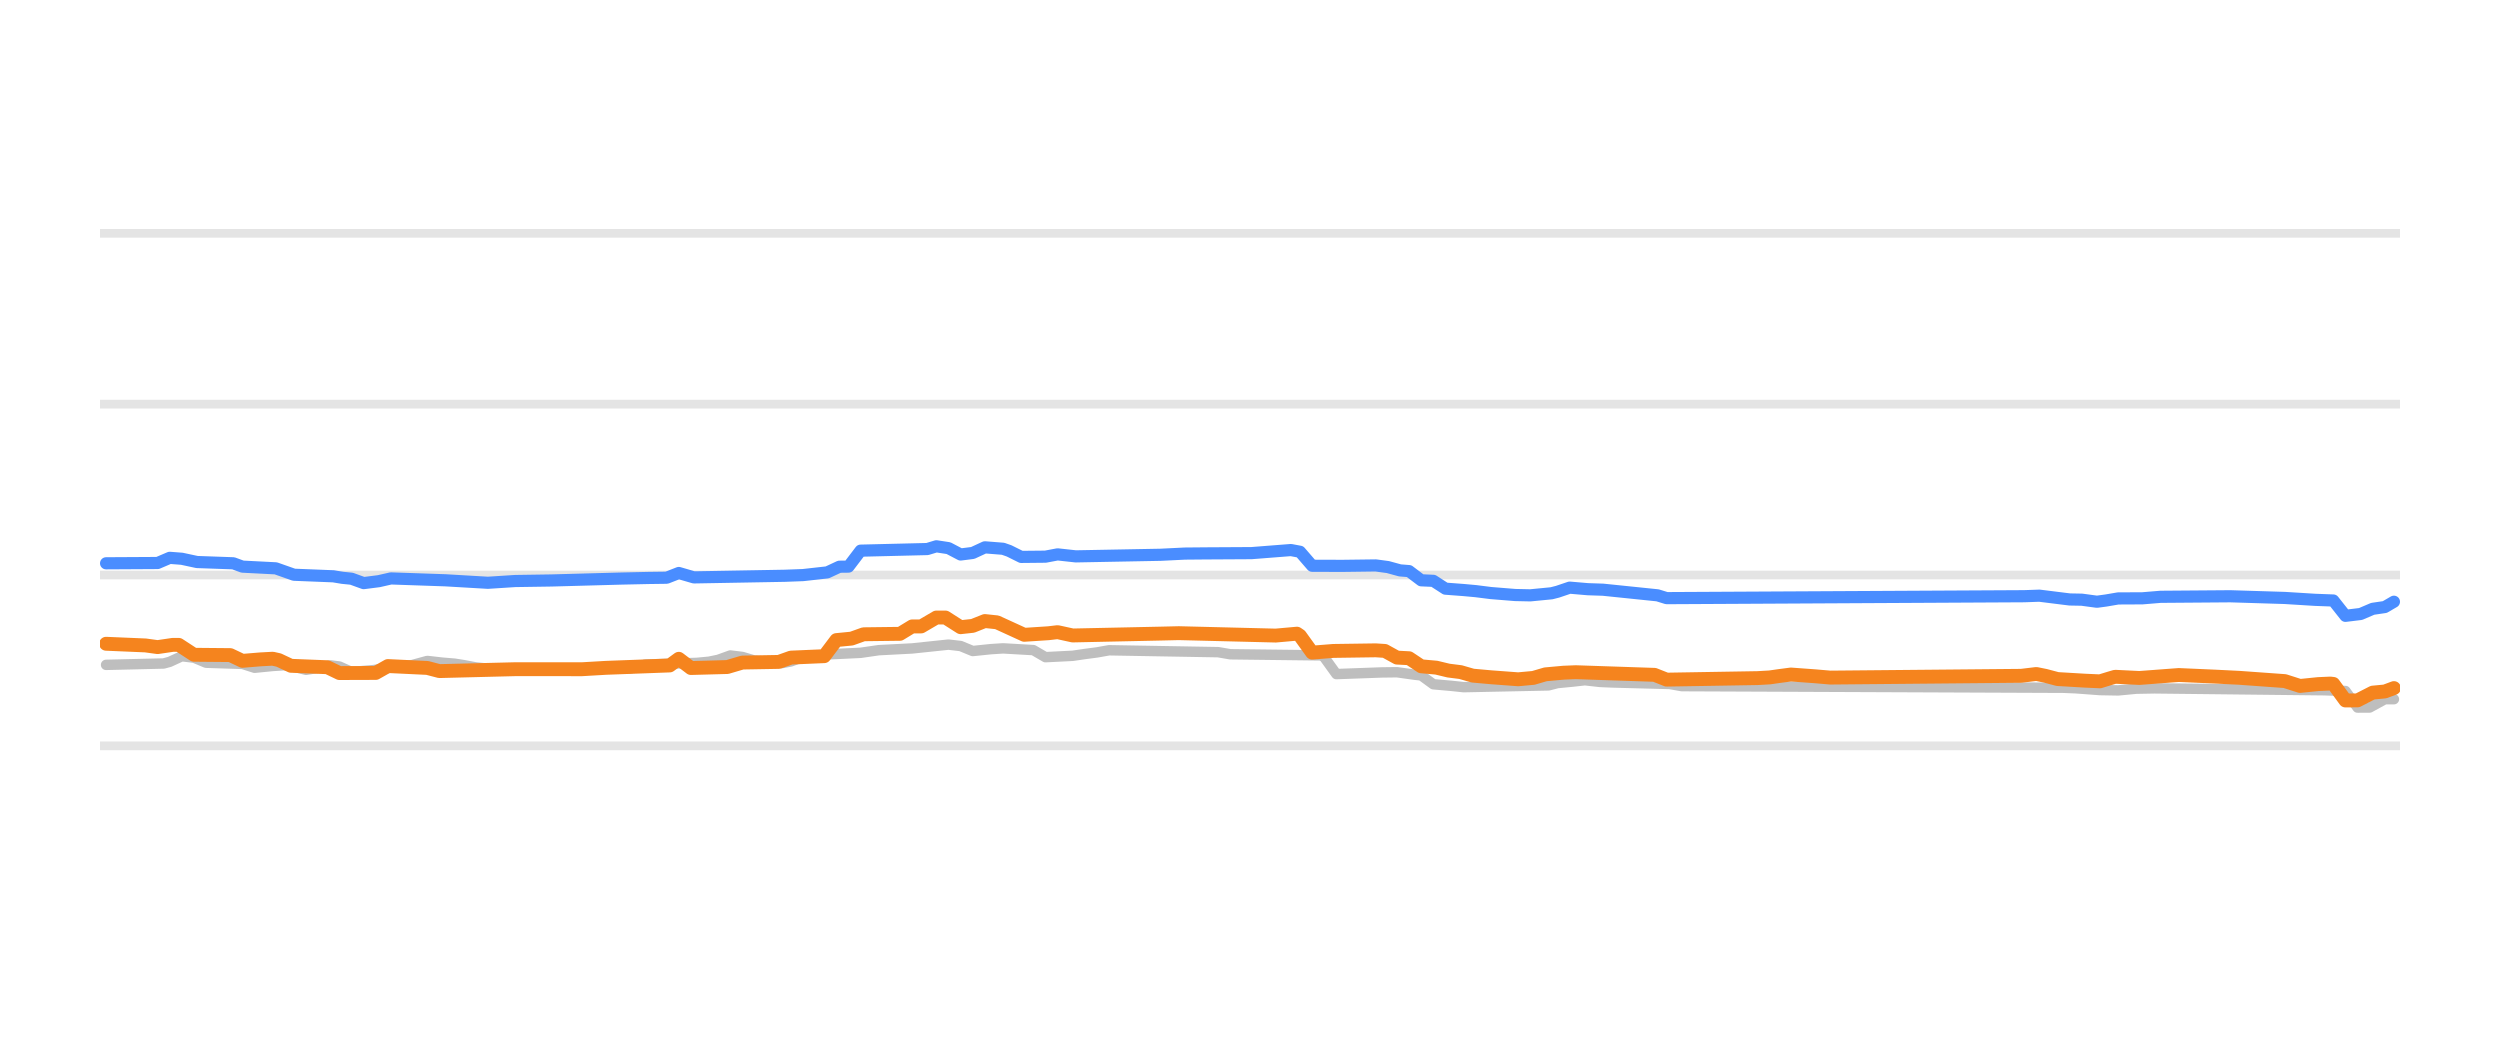
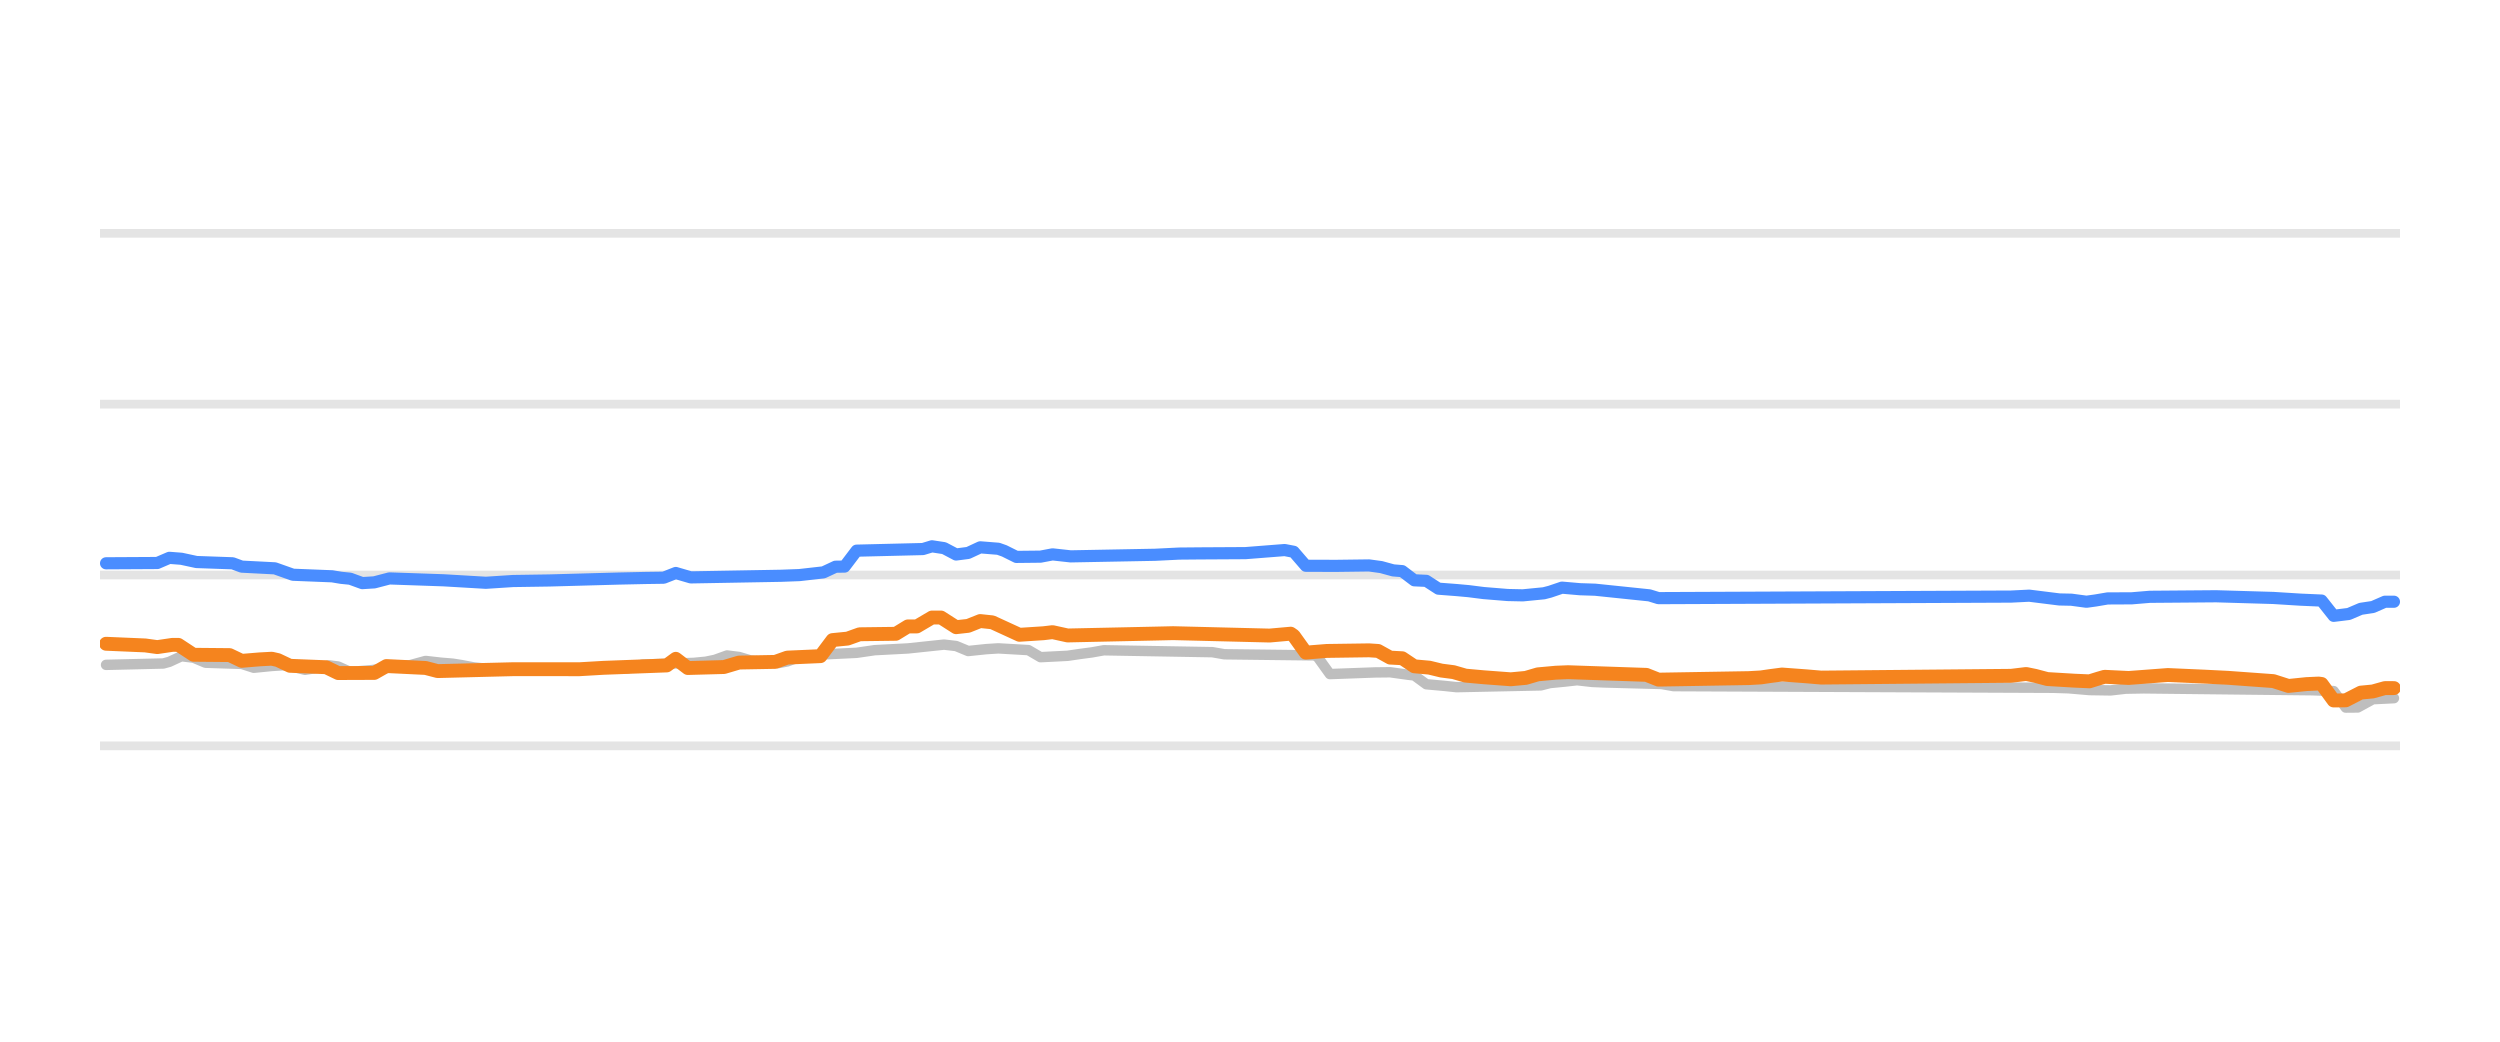
<svg xmlns="http://www.w3.org/2000/svg" width="144pt" height="60pt" viewBox="0 0 144 60" version="1.1">
  <defs>
    <style type="text/css">*{stroke-linejoin: round; stroke-linecap: butt}</style>
  </defs>
  <g id="figure_1">
    <g id="patch_1">
      <path d="M 0 60  L 144 60  L 144 0  L 0 0  L 0 60  z " style="fill: none; opacity: 0" />
    </g>
    <g id="axes_1">
      <g id="patch_2">
        <path d="M 5.76 52.8  L 138.24 52.8  L 138.24 3.6  L 5.76 3.6  L 5.76 52.8  z " style="fill: none" />
      </g>
      <g id="matplotlib.axis_1" />
      <g id="matplotlib.axis_2" />
      <g id="line2d_1">
-         <path d="M 5.76 42.96  L 138.24 42.96  " clip-path="url(#p2a9661ede9)" style="fill: none; stroke: #b2b2b2; stroke-opacity: 0.35; stroke-width: 0.5; stroke-linecap: square" />
+         <path d="M 5.76 42.96  L 138.24 42.96  " clip-path="url(#pb184cc7fd4)" style="fill: none; stroke: #b2b2b2; stroke-opacity: 0.35; stroke-width: 0.5; stroke-linecap: square" />
      </g>
      <g id="line2d_2">
-         <path d="M 5.76 33.12  L 138.24 33.12  " clip-path="url(#p2a9661ede9)" style="fill: none; stroke: #b2b2b2; stroke-opacity: 0.35; stroke-width: 0.5; stroke-linecap: square" />
+         <path d="M 5.76 33.12  L 138.24 33.12  " clip-path="url(#pb184cc7fd4)" style="fill: none; stroke: #b2b2b2; stroke-opacity: 0.35; stroke-width: 0.5; stroke-linecap: square" />
      </g>
      <g id="line2d_3">
-         <path d="M 5.76 23.28  L 138.24 23.28  " clip-path="url(#p2a9661ede9)" style="fill: none; stroke: #b2b2b2; stroke-opacity: 0.35; stroke-width: 0.5; stroke-linecap: square" />
+         <path d="M 5.76 23.28  L 138.24 23.28  " clip-path="url(#pb184cc7fd4)" style="fill: none; stroke: #b2b2b2; stroke-opacity: 0.35; stroke-width: 0.5; stroke-linecap: square" />
      </g>
      <g id="line2d_4">
-         <path d="M 5.76 13.44  L 138.24 13.44  " clip-path="url(#p2a9661ede9)" style="fill: none; stroke: #b2b2b2; stroke-opacity: 0.35; stroke-width: 0.5; stroke-linecap: square" />
+         <path d="M 5.76 13.44  L 138.24 13.44  " clip-path="url(#pb184cc7fd4)" style="fill: none; stroke: #b2b2b2; stroke-opacity: 0.35; stroke-width: 0.5; stroke-linecap: square" />
      </g>
      <g id="line2d_5">
-         <path d="M 6.11 38.296  L 9.427 38.217  L 9.776 38.121  L 10.474 37.799  L 11.172 37.882  L 11.87 38.173  L 13.965 38.24  L 14.663 38.463  L 15.71 38.36  L 16.408 38.316  L 16.758 38.366  L 17.63 38.581  L 18.328 38.471  L 19.027 38.325  L 19.55 38.391  L 20.248 38.704  L 21.47 38.601  L 22.692 38.433  L 23.216 38.35  L 23.739 38.308  L 24.612 38.07  L 25.485 38.17  L 26.183 38.227  L 26.706 38.31  L 27.405 38.443  L 28.277 38.529  L 28.975 38.581  L 36.306 38.507  L 37.179 38.276  L 40.146 38.181  L 40.844 38.114  L 41.368 38.006  L 42.066 37.755  L 42.764 37.841  L 43.462 38.05  L 44.335 38.128  L 45.033 38.197  L 45.557 38.098  L 46.255 37.838  L 47.128 37.759  L 47.826 37.686  L 49.571 37.602  L 50.619 37.45  L 52.539 37.35  L 54.633 37.13  L 55.331 37.211  L 56.029 37.499  L 57.077 37.391  L 57.775 37.346  L 59.52 37.446  L 60.218 37.853  L 61.789 37.774  L 62.487 37.671  L 63.186 37.579  L 63.884 37.455  L 70.167 37.565  L 70.865 37.686  L 76.102 37.75  L 76.276 37.858  L 76.974 38.827  L 79.593 38.732  L 80.465 38.721  L 81.513 38.867  L 81.862 38.904  L 82.56 39.413  L 83.607 39.506  L 84.305 39.58  L 89.192 39.479  L 89.716 39.344  L 90.589 39.26  L 91.287 39.181  L 92.16 39.279  L 92.858 39.309  L 96.174 39.397  L 96.872 39.521  L 118.864 39.615  L 119.563 39.644  L 120.959 39.748  L 122.006 39.767  L 123.053 39.668  L 124.101 39.649  L 133.875 39.758  L 135.097 39.802  L 135.795 40.756  L 136.493 40.752  L 137.366 40.274  L 137.89 40.274  L 137.89 40.274  " clip-path="url(#p2a9661ede9)" style="fill: none; stroke: #bebebe; stroke-width: 0.6; stroke-linecap: round" />
+         <path d="M 6.109 38.296  L 9.408 38.217  L 9.755 38.121  L 10.449 37.799  L 11.144 37.882  L 11.838 38.173  L 13.922 38.24  L 14.616 38.463  L 15.658 38.36  L 16.353 38.316  L 16.7 38.366  L 17.568 38.581  L 18.263 38.471  L 18.957 38.325  L 19.478 38.391  L 20.172 38.704  L 21.388 38.601  L 22.603 38.433  L 23.124 38.35  L 23.645 38.308  L 24.513 38.07  L 25.381 38.17  L 26.076 38.227  L 26.597 38.31  L 27.291 38.443  L 28.159 38.529  L 28.854 38.581  L 36.146 38.507  L 37.014 38.276  L 39.966 38.181  L 40.66 38.114  L 41.181 38.006  L 41.876 37.755  L 42.57 37.841  L 43.265 38.05  L 44.133 38.129  L 44.827 38.197  L 45.348 38.098  L 46.043 37.838  L 46.911 37.759  L 47.605 37.686  L 49.342 37.602  L 50.383 37.45  L 52.293 37.35  L 54.377 37.13  L 55.071 37.211  L 55.766 37.499  L 56.808 37.39  L 57.502 37.346  L 59.238 37.446  L 59.933 37.853  L 61.496 37.774  L 62.19 37.671  L 62.885 37.579  L 63.579 37.455  L 69.83 37.565  L 70.524 37.686  L 75.733 37.75  L 75.907 37.86  L 76.601 38.827  L 79.206 38.732  L 80.074 38.722  L 81.115 38.867  L 81.463 38.905  L 82.157 39.413  L 83.199 39.507  L 83.893 39.58  L 88.755 39.478  L 89.276 39.344  L 90.144 39.259  L 90.839 39.181  L 91.707 39.279  L 92.401 39.309  L 95.7 39.398  L 96.395 39.521  L 118.272 39.616  L 119.14 39.644  L 120.355 39.748  L 121.57 39.767  L 122.439 39.668  L 123.48 39.649  L 133.203 39.758  L 134.419 39.806  L 135.113 40.756  L 135.808 40.75  L 136.676 40.274  L 137.891 40.215  L 137.891 40.215  " clip-path="url(#pb184cc7fd4)" style="fill: none; stroke: #bebebe; stroke-width: 0.6; stroke-linecap: round" />
      </g>
      <g id="line2d_6">
-         <path d="M 6.11 32.446  L 9.078 32.429  L 9.776 32.131  L 10.474 32.185  L 11.347 32.372  L 13.441 32.446  L 13.965 32.638  L 15.885 32.736  L 16.932 33.105  L 19.201 33.195  L 19.725 33.282  L 20.248 33.334  L 20.947 33.587  L 21.819 33.476  L 22.517 33.317  L 25.659 33.425  L 28.103 33.568  L 29.674 33.467  L 31.768 33.435  L 35.783 33.325  L 37.353 33.291  L 38.401 33.277  L 39.099 33.004  L 39.972 33.258  L 45.208 33.164  L 46.255 33.125  L 47.651 32.969  L 48.35 32.643  L 48.873 32.637  L 49.571 31.718  L 53.411 31.625  L 53.935 31.467  L 54.633 31.573  L 55.331 31.939  L 56.029 31.85  L 56.728 31.526  L 57.775 31.609  L 58.124 31.731  L 58.822 32.078  L 60.218 32.064  L 60.917 31.932  L 61.964 32.047  L 66.851 31.955  L 68.247 31.886  L 69.469 31.875  L 72.087 31.86  L 74.356 31.683  L 74.88 31.781  L 75.578 32.588  L 77.324 32.594  L 79.243 32.569  L 79.942 32.663  L 80.64 32.854  L 81.163 32.896  L 81.862 33.425  L 82.56 33.456  L 83.258 33.907  L 84.305 33.986  L 85.003 34.05  L 85.876 34.16  L 87.272 34.273  L 88.145 34.292  L 89.367 34.173  L 89.716 34.084  L 90.414 33.848  L 91.461 33.938  L 92.334 33.967  L 95.476 34.291  L 95.999 34.453  L 116.595 34.342  L 117.468 34.311  L 119.214 34.529  L 119.912 34.542  L 120.784 34.66  L 121.308 34.589  L 122.006 34.47  L 123.403 34.463  L 124.45 34.376  L 128.464 34.345  L 131.606 34.442  L 133.351 34.55  L 134.399 34.589  L 135.097 35.472  L 135.97 35.366  L 136.668 35.068  L 137.366 34.965  L 137.89 34.66  L 137.89 34.66  " clip-path="url(#p2a9661ede9)" style="fill: none; stroke: #4a8dff; stroke-width: 0.7; stroke-linecap: round" />
+         <path d="M 6.109 32.446  L 9.06 32.429  L 9.755 32.131  L 10.449 32.185  L 11.317 32.372  L 13.401 32.446  L 13.922 32.638  L 15.832 32.736  L 16.873 33.105  L 19.131 33.195  L 19.652 33.282  L 20.172 33.334  L 20.867 33.587  L 21.561 33.544  L 22.43 33.317  L 25.555 33.425  L 27.986 33.568  L 29.548 33.467  L 31.632 33.435  L 35.625 33.325  L 37.188 33.291  L 38.23 33.276  L 38.924 33.004  L 39.792 33.258  L 45.001 33.164  L 46.043 33.125  L 47.432 32.968  L 48.126 32.643  L 48.647 32.635  L 49.342 31.718  L 53.161 31.625  L 53.682 31.467  L 54.377 31.573  L 55.071 31.939  L 55.766 31.849  L 56.46 31.526  L 57.502 31.609  L 57.849 31.732  L 58.544 32.078  L 59.933 32.063  L 60.627 31.932  L 61.669 32.047  L 66.531 31.955  L 67.92 31.886  L 69.135 31.875  L 71.74 31.86  L 73.997 31.683  L 74.518 31.783  L 75.212 32.588  L 76.948 32.594  L 78.858 32.569  L 79.553 32.664  L 80.247 32.854  L 80.768 32.897  L 81.463 33.425  L 82.157 33.457  L 82.852 33.907  L 83.893 33.987  L 84.588 34.05  L 85.456 34.16  L 86.845 34.273  L 87.713 34.292  L 88.929 34.173  L 89.276 34.083  L 89.97 33.848  L 91.012 33.939  L 91.88 33.967  L 95.006 34.292  L 95.526 34.453  L 115.841 34.363  L 116.883 34.311  L 118.619 34.528  L 119.313 34.543  L 120.181 34.66  L 120.702 34.588  L 121.397 34.47  L 122.786 34.463  L 123.828 34.376  L 127.647 34.345  L 130.946 34.442  L 132.509 34.54  L 133.724 34.593  L 134.419 35.472  L 135.287 35.365  L 135.981 35.068  L 136.676 34.963  L 137.37 34.66  L 137.891 34.66  L 137.891 34.66  " clip-path="url(#pb184cc7fd4)" style="fill: none; stroke: #4a8dff; stroke-width: 0.7; stroke-linecap: round" />
      </g>
      <g id="line2d_7">
-         <path d="M 6.11 37.081  L 8.38 37.177  L 9.078 37.273  L 9.95 37.145  L 10.299 37.145  L 11.172 37.715  L 13.267 37.734  L 13.965 38.065  L 15.012 37.979  L 15.71 37.942  L 16.059 38.021  L 16.758 38.35  L 18.852 38.432  L 19.55 38.768  L 21.645 38.761  L 22.343 38.365  L 24.612 38.473  L 25.31 38.655  L 29.674 38.546  L 31.07 38.545  L 33.514 38.548  L 34.91 38.467  L 38.575 38.33  L 39.099 37.947  L 39.797 38.478  L 41.892 38.421  L 42.764 38.163  L 44.859 38.126  L 45.557 37.878  L 47.477 37.795  L 48.175 36.869  L 49.048 36.784  L 49.746 36.534  L 51.84 36.508  L 52.539 36.082  L 53.062 36.082  L 53.935 35.57  L 54.459 35.57  L 55.331 36.126  L 56.029 36.05  L 56.728 35.772  L 57.426 35.846  L 58.997 36.565  L 60.393 36.474  L 60.917 36.412  L 61.789 36.603  L 66.851 36.495  L 67.898 36.47  L 73.484 36.609  L 74.705 36.5  L 74.88 36.62  L 75.578 37.591  L 76.8 37.494  L 79.243 37.459  L 79.767 37.493  L 80.465 37.878  L 81.163 37.914  L 81.862 38.379  L 82.734 38.457  L 83.432 38.625  L 84.131 38.714  L 84.829 38.916  L 85.876 39.01  L 87.447 39.127  L 88.32 39.047  L 89.018 38.842  L 90.065 38.747  L 90.763 38.719  L 95.301 38.871  L 95.999 39.147  L 101.236 39.059  L 101.934 39.019  L 102.458 38.944  L 103.156 38.852  L 104.552 38.954  L 105.425 39.029  L 116.421 38.927  L 117.294 38.822  L 117.817 38.928  L 118.515 39.113  L 120.086 39.206  L 120.959 39.245  L 121.483 39.085  L 121.832 38.982  L 123.228 39.051  L 125.497 38.881  L 127.592 38.973  L 128.988 39.043  L 131.606 39.231  L 132.479 39.511  L 133.526 39.404  L 134.224 39.373  L 134.399 39.393  L 135.097 40.347  L 135.795 40.342  L 136.668 39.895  L 137.366 39.829  L 137.89 39.634  L 137.89 39.634  " clip-path="url(#p2a9661ede9)" style="fill: none; stroke: #f5841e; stroke-width: 0.8; stroke-linecap: round" />
+         <path d="M 6.109 37.081  L 8.366 37.177  L 9.06 37.273  L 9.928 37.145  L 10.276 37.145  L 11.144 37.715  L 13.227 37.734  L 13.922 38.065  L 14.964 37.979  L 15.658 37.942  L 16.005 38.021  L 16.7 38.35  L 18.783 38.432  L 19.478 38.768  L 21.561 38.76  L 22.256 38.365  L 24.513 38.474  L 25.208 38.655  L 29.548 38.546  L 30.937 38.545  L 33.368 38.548  L 34.757 38.467  L 38.403 38.329  L 38.924 37.948  L 39.619 38.478  L 41.702 38.421  L 42.57 38.163  L 44.654 38.125  L 45.348 37.878  L 47.258 37.794  L 47.953 36.869  L 48.821 36.783  L 49.515 36.534  L 51.599 36.507  L 52.293 36.082  L 52.814 36.082  L 53.682 35.57  L 54.203 35.57  L 55.071 36.126  L 55.766 36.049  L 56.46 35.772  L 57.155 35.846  L 58.718 36.564  L 60.107 36.474  L 60.627 36.412  L 61.496 36.603  L 66.531 36.494  L 67.573 36.47  L 73.129 36.608  L 74.344 36.5  L 74.518 36.622  L 75.212 37.591  L 76.427 37.494  L 78.858 37.459  L 79.379 37.494  L 80.074 37.878  L 80.768 37.915  L 81.463 38.379  L 82.331 38.457  L 83.025 38.625  L 83.72 38.715  L 84.414 38.916  L 85.456 39.01  L 87.019 39.127  L 87.887 39.046  L 88.581 38.842  L 89.623 38.747  L 90.318 38.719  L 94.832 38.872  L 95.526 39.147  L 100.735 39.059  L 101.43 39.019  L 101.951 38.943  L 102.645 38.852  L 104.034 38.955  L 104.902 39.029  L 115.841 38.927  L 116.709 38.822  L 117.23 38.929  L 117.924 39.113  L 119.487 39.207  L 120.355 39.245  L 120.876 39.084  L 121.223 38.983  L 122.612 39.051  L 124.869 38.881  L 126.953 38.973  L 128.342 39.043  L 130.946 39.232  L 131.814 39.511  L 132.856 39.404  L 133.551 39.373  L 133.724 39.396  L 134.419 40.347  L 135.113 40.34  L 135.981 39.895  L 136.676 39.828  L 137.37 39.634  L 137.891 39.634  L 137.891 39.634  " clip-path="url(#pb184cc7fd4)" style="fill: none; stroke: #f5841e; stroke-width: 0.8; stroke-linecap: round" />
      </g>
    </g>
  </g>
  <defs>
-     <clipPath id="p2a9661ede9">
+     <clipPath id="pb184cc7fd4">
      <rect x="5.76" y="3.6" width="132.48" height="49.2" />
    </clipPath>
  </defs>
</svg>
